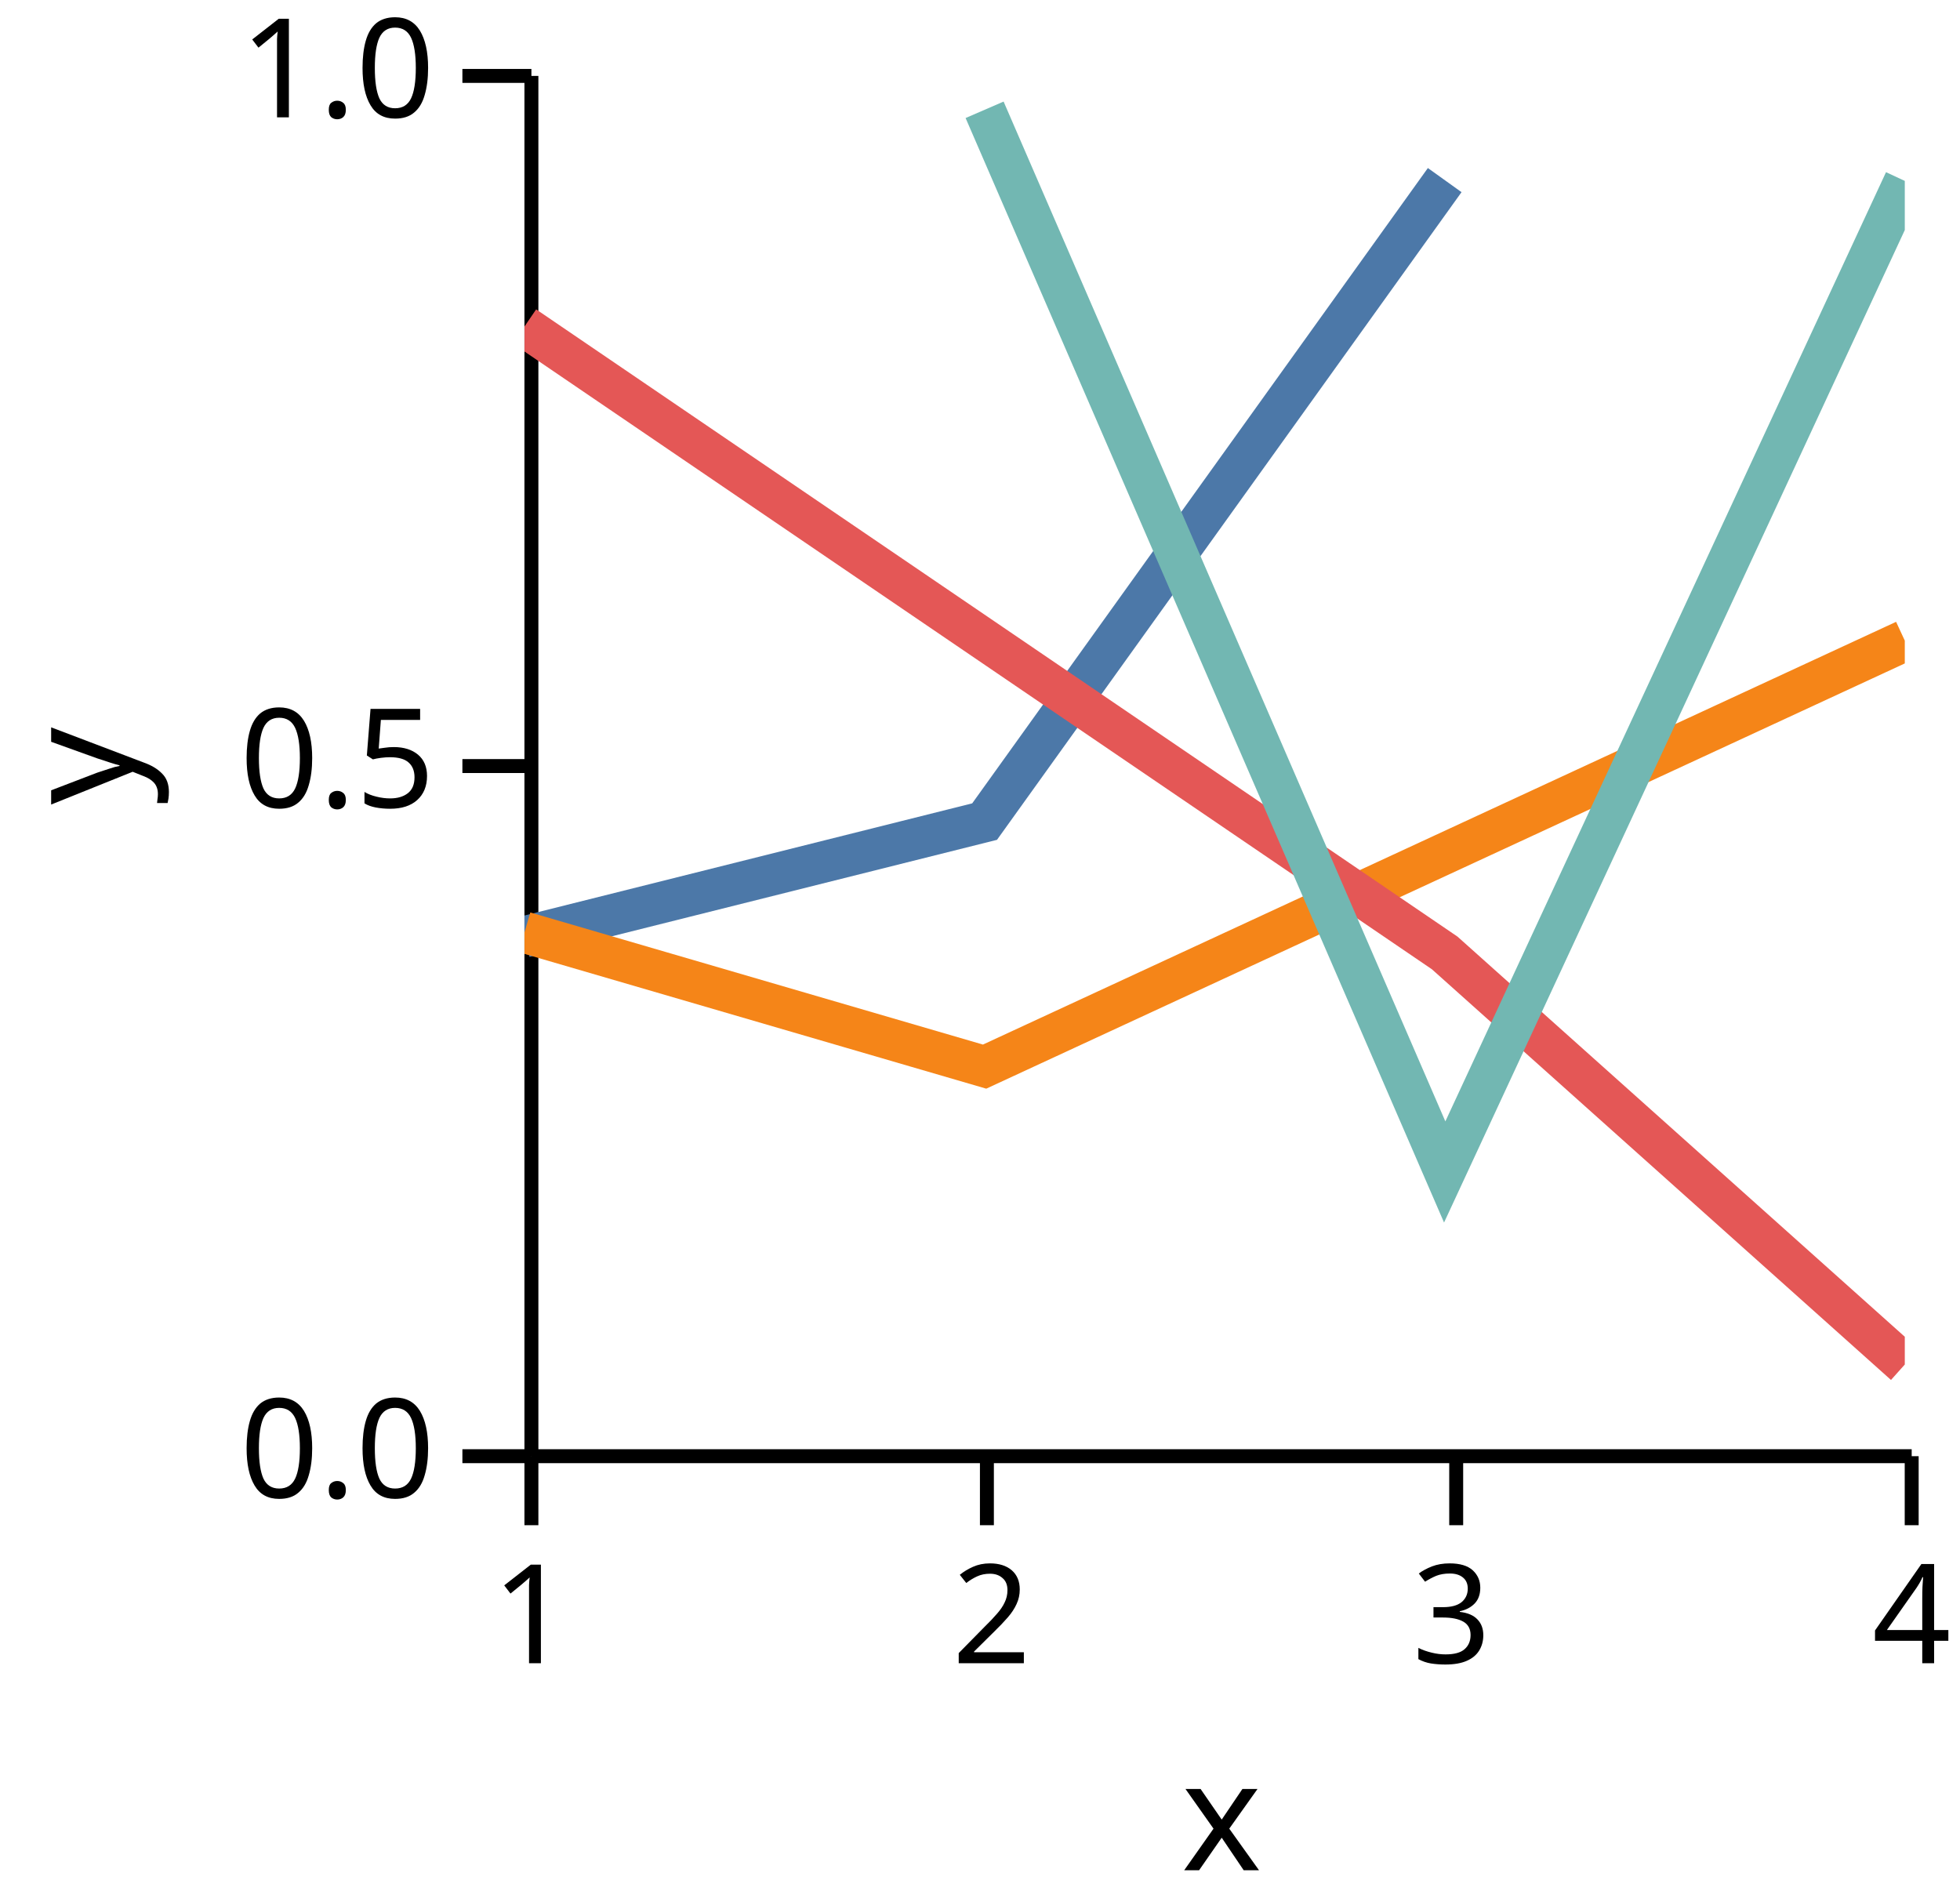
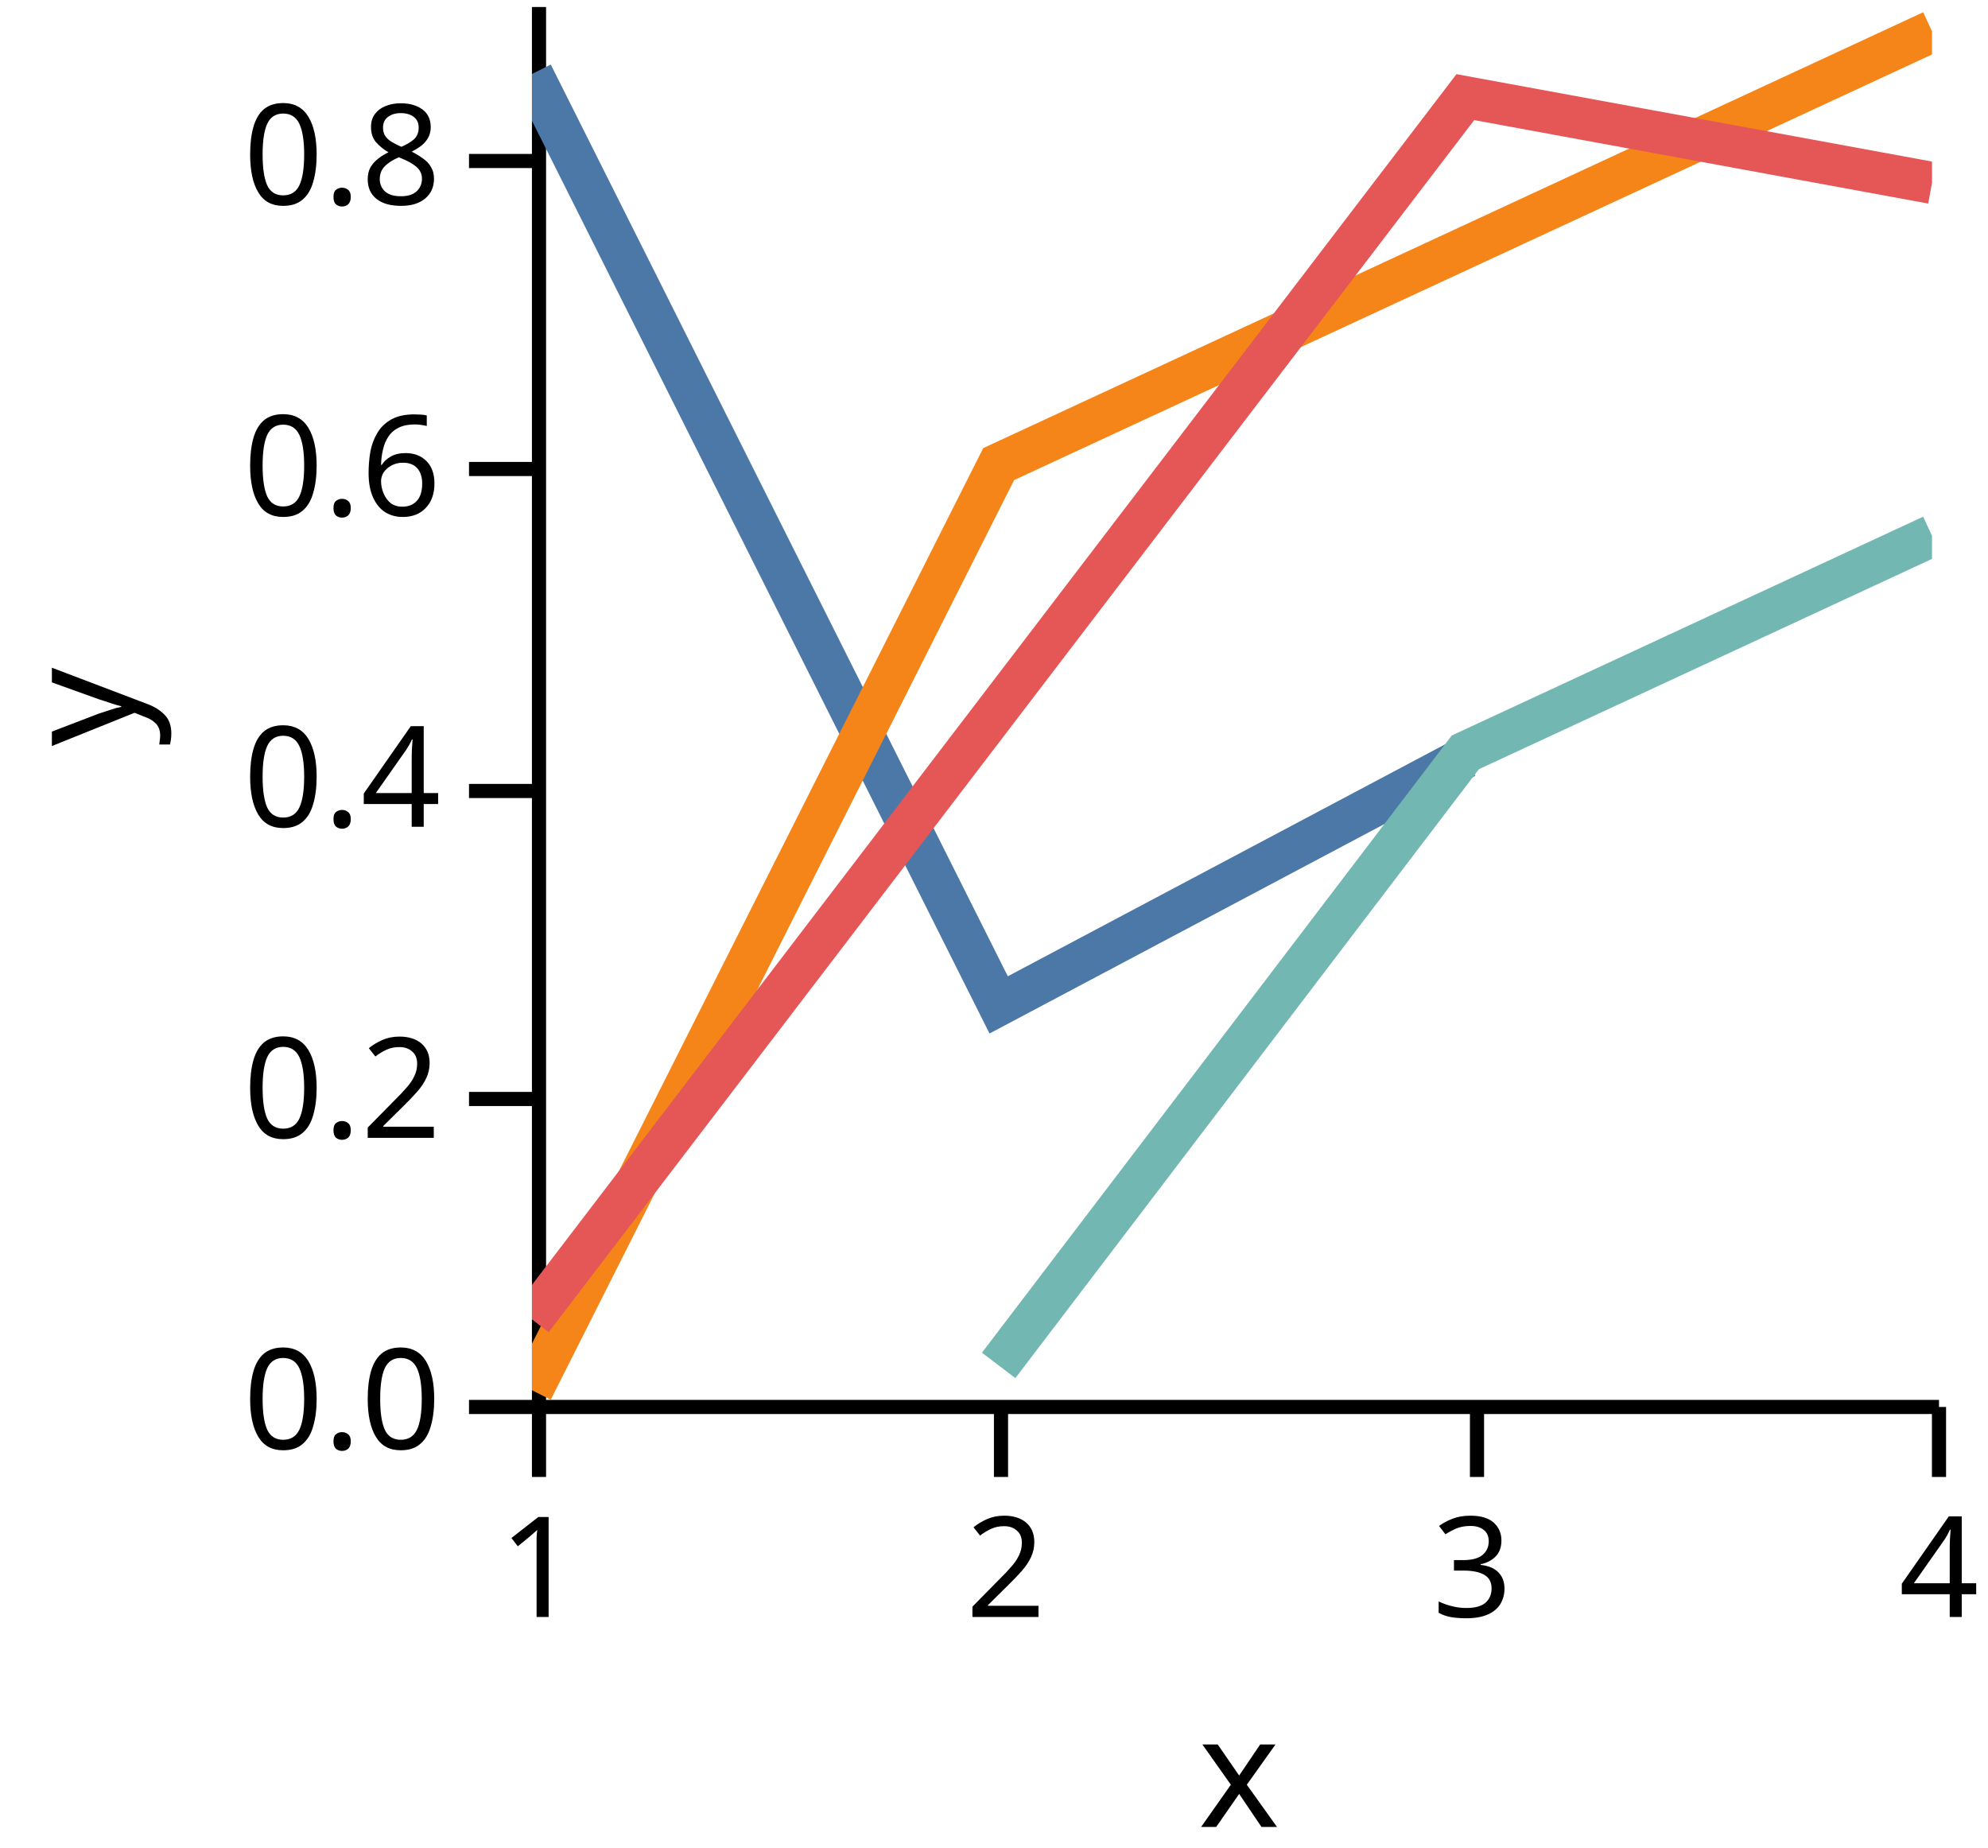
- <svg xmlns="http://www.w3.org/2000/svg" version="1.1" class="marks" width="142" height="137" viewBox="0 0 142 137">
-   <rect width="142" height="137" fill="white" />
-   <g fill="none" stroke-miterlimit="10" transform="translate(38,5)">
+ <svg xmlns="http://www.w3.org/2000/svg" version="1.1" class="marks" width="142" height="132" viewBox="0 0 142 132">
+   <rect width="142" height="132" fill="white" />
+   <g fill="none" stroke-miterlimit="10" transform="translate(38,0)">
    <g class="mark-group role-frame root" role="graphics-object" aria-roledescription="group mark container">
      <g transform="translate(0,0)">
        <path class="background" aria-hidden="true" d="M0,0h100v100h-100Z" />
        <g>
          <g class="mark-group role-axis" role="graphics-symbol" aria-roledescription="axis" aria-label="X-axis titled 'x' for a linear scale with values from 1.0 to 4.0">
            <g transform="translate(0.5,100.5)">
              <path class="background" aria-hidden="true" d="M0,0h0v0h0Z" pointer-events="none" />
              <g>
                <g class="mark-rule role-axis-tick" pointer-events="none">
                  <line transform="translate(0,0)" x2="0" y2="5" stroke="black" stroke-width="1.01" opacity="1" />
                  <line transform="translate(33,0)" x2="0" y2="5" stroke="black" stroke-width="1.01" opacity="1" />
                  <line transform="translate(67,0)" x2="0" y2="5" stroke="black" stroke-width="1.01" opacity="1" />
                  <line transform="translate(100,0)" x2="0" y2="5" stroke="black" stroke-width="1.01" opacity="1" />
                </g>
                <g class="mark-text role-axis-label" pointer-events="none">
                  <text text-anchor="middle" transform="translate(0,15)" font-family="sans-serif" font-size="10px" font-style="normal" font-weight="400" fill="black" opacity="1">1</text>
                  <text text-anchor="middle" transform="translate(33.33333,15)" font-family="sans-serif" font-size="10px" font-style="normal" font-weight="400" fill="black" opacity="1">2</text>
                  <text text-anchor="middle" transform="translate(66.66667,15)" font-family="sans-serif" font-size="10px" font-style="normal" font-weight="400" fill="black" opacity="1">3</text>
                  <text text-anchor="middle" transform="translate(100,15)" font-family="sans-serif" font-size="10px" font-style="normal" font-weight="400" fill="black" opacity="1">4</text>
                </g>
                <g class="mark-rule role-axis-domain" pointer-events="none">
                  <line transform="translate(0,0)" x2="100" y2="0" stroke="black" stroke-width="1.01" opacity="1" />
                </g>
                <g class="mark-text role-axis-title" pointer-events="none">
                  <text text-anchor="middle" transform="translate(50,30)" font-family="sans-serif" font-size="11px" font-style="normal" font-weight="400" fill="black" opacity="1">x</text>
                </g>
              </g>
              <path class="foreground" aria-hidden="true" d="" pointer-events="none" display="none" />
            </g>
          </g>
-           <g class="mark-group role-axis" role="graphics-symbol" aria-roledescription="axis" aria-label="Y-axis titled 'y' for a linear scale with values from 0.0 to 1.0">
+           <g class="mark-group role-axis" role="graphics-symbol" aria-roledescription="axis" aria-label="Y-axis titled 'y' for a linear scale with values from 0.0 to 0.9">
            <g transform="translate(0.5,0.5)">
              <path class="background" aria-hidden="true" d="M0,0h0v0h0Z" pointer-events="none" />
              <g>
                <g class="mark-rule role-axis-tick" pointer-events="none">
                  <line transform="translate(0,100)" x2="-5" y2="0" stroke="black" stroke-width="1.01" opacity="1" />
-                   <line transform="translate(0,50)" x2="-5" y2="0" stroke="black" stroke-width="1.01" opacity="1" />
-                   <line transform="translate(0,0)" x2="-5" y2="0" stroke="black" stroke-width="1.01" opacity="1" />
+                   <line transform="translate(0,78)" x2="-5" y2="0" stroke="black" stroke-width="1.01" opacity="1" />
+                   <line transform="translate(0,56)" x2="-5" y2="0" stroke="black" stroke-width="1.01" opacity="1" />
+                   <line transform="translate(0,33)" x2="-5" y2="0" stroke="black" stroke-width="1.01" opacity="1" />
+                   <line transform="translate(0,11)" x2="-5" y2="0" stroke="black" stroke-width="1.01" opacity="1" />
                </g>
                <g class="mark-text role-axis-label" pointer-events="none">
                  <text text-anchor="end" transform="translate(-7,103)" font-family="sans-serif" font-size="10px" font-style="normal" font-weight="400" fill="black" opacity="1">0.0</text>
-                   <text text-anchor="end" transform="translate(-7,53)" font-family="sans-serif" font-size="10px" font-style="normal" font-weight="400" fill="black" opacity="1">0.5</text>
-                   <text text-anchor="end" transform="translate(-7,3)" font-family="sans-serif" font-size="10px" font-style="normal" font-weight="400" fill="black" opacity="1">1.0</text>
+                   <text text-anchor="end" transform="translate(-7,80.77778)" font-family="sans-serif" font-size="10px" font-style="normal" font-weight="400" fill="black" opacity="1">0.2</text>
+                   <text text-anchor="end" transform="translate(-7,58.55556)" font-family="sans-serif" font-size="10px" font-style="normal" font-weight="400" fill="black" opacity="1">0.4</text>
+                   <text text-anchor="end" transform="translate(-7,36.33333)" font-family="sans-serif" font-size="10px" font-style="normal" font-weight="400" fill="black" opacity="1">0.6</text>
+                   <text text-anchor="end" transform="translate(-7,14.11111)" font-family="sans-serif" font-size="10px" font-style="normal" font-weight="400" fill="black" opacity="1">0.8</text>
                </g>
                <g class="mark-rule role-axis-domain" pointer-events="none">
                  <line transform="translate(0,100)" x2="0" y2="-100" stroke="black" stroke-width="1.01" opacity="1" />
                </g>
                <g class="mark-text role-axis-title" pointer-events="none">
                  <text text-anchor="middle" transform="translate(-26.90332,50) rotate(-90) translate(0,-2)" font-family="sans-serif" font-size="11px" font-style="normal" font-weight="400" fill="black" opacity="1">y</text>
                </g>
              </g>
              <path class="foreground" aria-hidden="true" d="" pointer-events="none" display="none" />
            </g>
          </g>
          <g class="mark-group role-scope" clip-path="url(#clip1)" role="graphics-object" aria-roledescription="group mark container">
            <g transform="translate(0,0)">
              <path class="background" aria-hidden="true" d="M0,0h0v0h0Z" />
              <g>
                <g class="mark-line role-mark" role="graphics-symbol" aria-roledescription="line mark container">
-                   <path d="M0,62.873L33.333,54.524L66.667,8.048" stroke="#4c78a8" stroke-width="3" stroke-dasharray="0" opacity="1" />
+                   <path d="M0,5.283L33.333,71.78L66.667,54.097" stroke="#4c78a8" stroke-width="3" stroke-dasharray="0" opacity="1" />
                </g>
              </g>
              <path class="foreground" aria-hidden="true" d="" display="none" />
            </g>
            <g transform="translate(0,0)">
              <path class="background" aria-hidden="true" d="M0,0h0v0h0Z" />
              <g>
                <g class="mark-line role-mark" role="graphics-symbol" aria-roledescription="line mark container">
-                   <path d="M0,62.547L33.333,72.276L100,41.412" stroke="#f58518" stroke-width="3" stroke-dasharray="0" opacity="1" />
+                   <path d="M0,99.307L33.333,33.151L100,2.237" stroke="#f58518" stroke-width="3" stroke-dasharray="0" opacity="1" />
                </g>
              </g>
              <path class="foreground" aria-hidden="true" d="" display="none" />
            </g>
            <g transform="translate(0,0)">
              <path class="background" aria-hidden="true" d="M0,0h0v0h0Z" />
              <g>
                <g class="mark-line role-mark" role="graphics-symbol" aria-roledescription="line mark container">
-                   <path d="M0,18.653L66.667,64.04L100,93.859" stroke="#e45756" stroke-width="3" stroke-dasharray="0" opacity="1" />
+                   <path d="M0,94.249L66.667,6.938L100,13.065" stroke="#e45756" stroke-width="3" stroke-dasharray="0" opacity="1" />
                </g>
              </g>
              <path class="foreground" aria-hidden="true" d="" display="none" />
            </g>
            <g transform="translate(0,0)">
              <path class="background" aria-hidden="true" d="M0,0h0v0h0Z" />
              <g>
                <g class="mark-line role-mark" role="graphics-symbol" aria-roledescription="line mark container">
-                   <path d="M33.333,2.955L66.667,79.908L100,8.106" stroke="#72b7b2" stroke-width="3" stroke-dasharray="0" opacity="1" />
+                   <path d="M33.333,97.531L66.667,53.74L100,38.268" stroke="#72b7b2" stroke-width="3" stroke-dasharray="0" opacity="1" />
                </g>
              </g>
              <path class="foreground" aria-hidden="true" d="" display="none" />
            </g>
          </g>
        </g>
        <path class="foreground" aria-hidden="true" d="" display="none" />
      </g>
    </g>
  </g>
  <defs>
    <clipPath id="clip1">
      <rect x="0" y="0" width="100" height="100" />
    </clipPath>
  </defs>
</svg>
